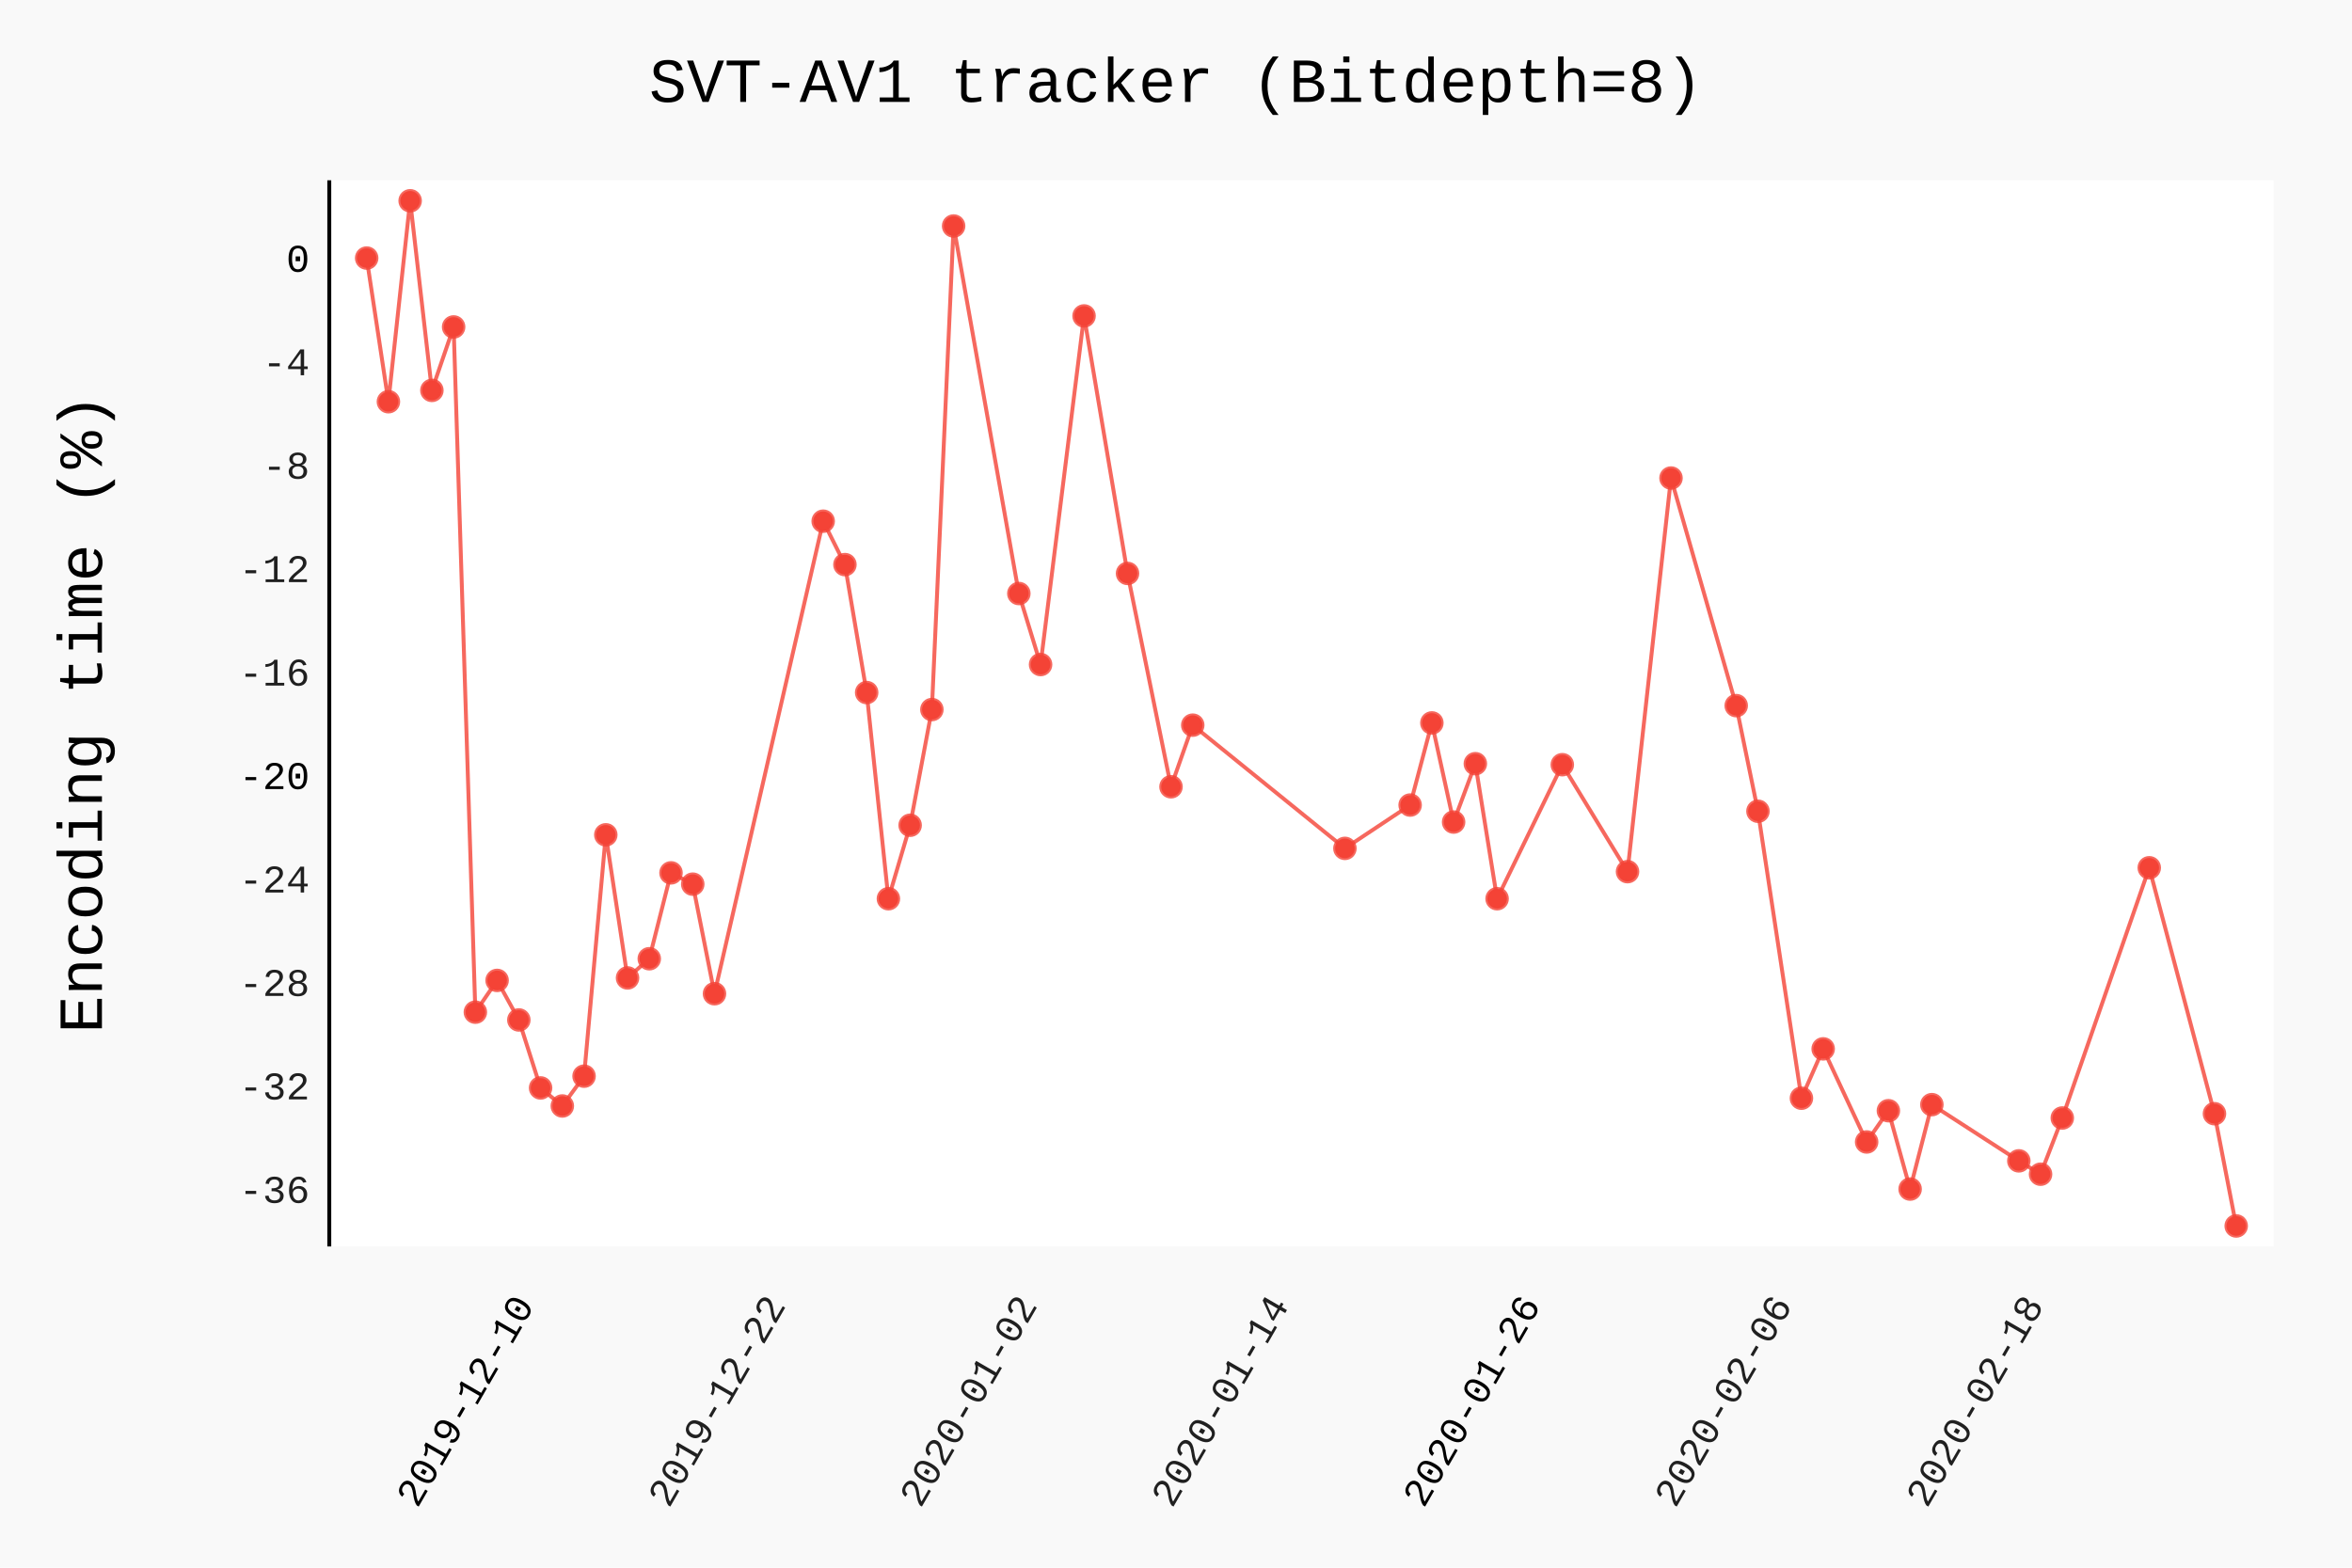
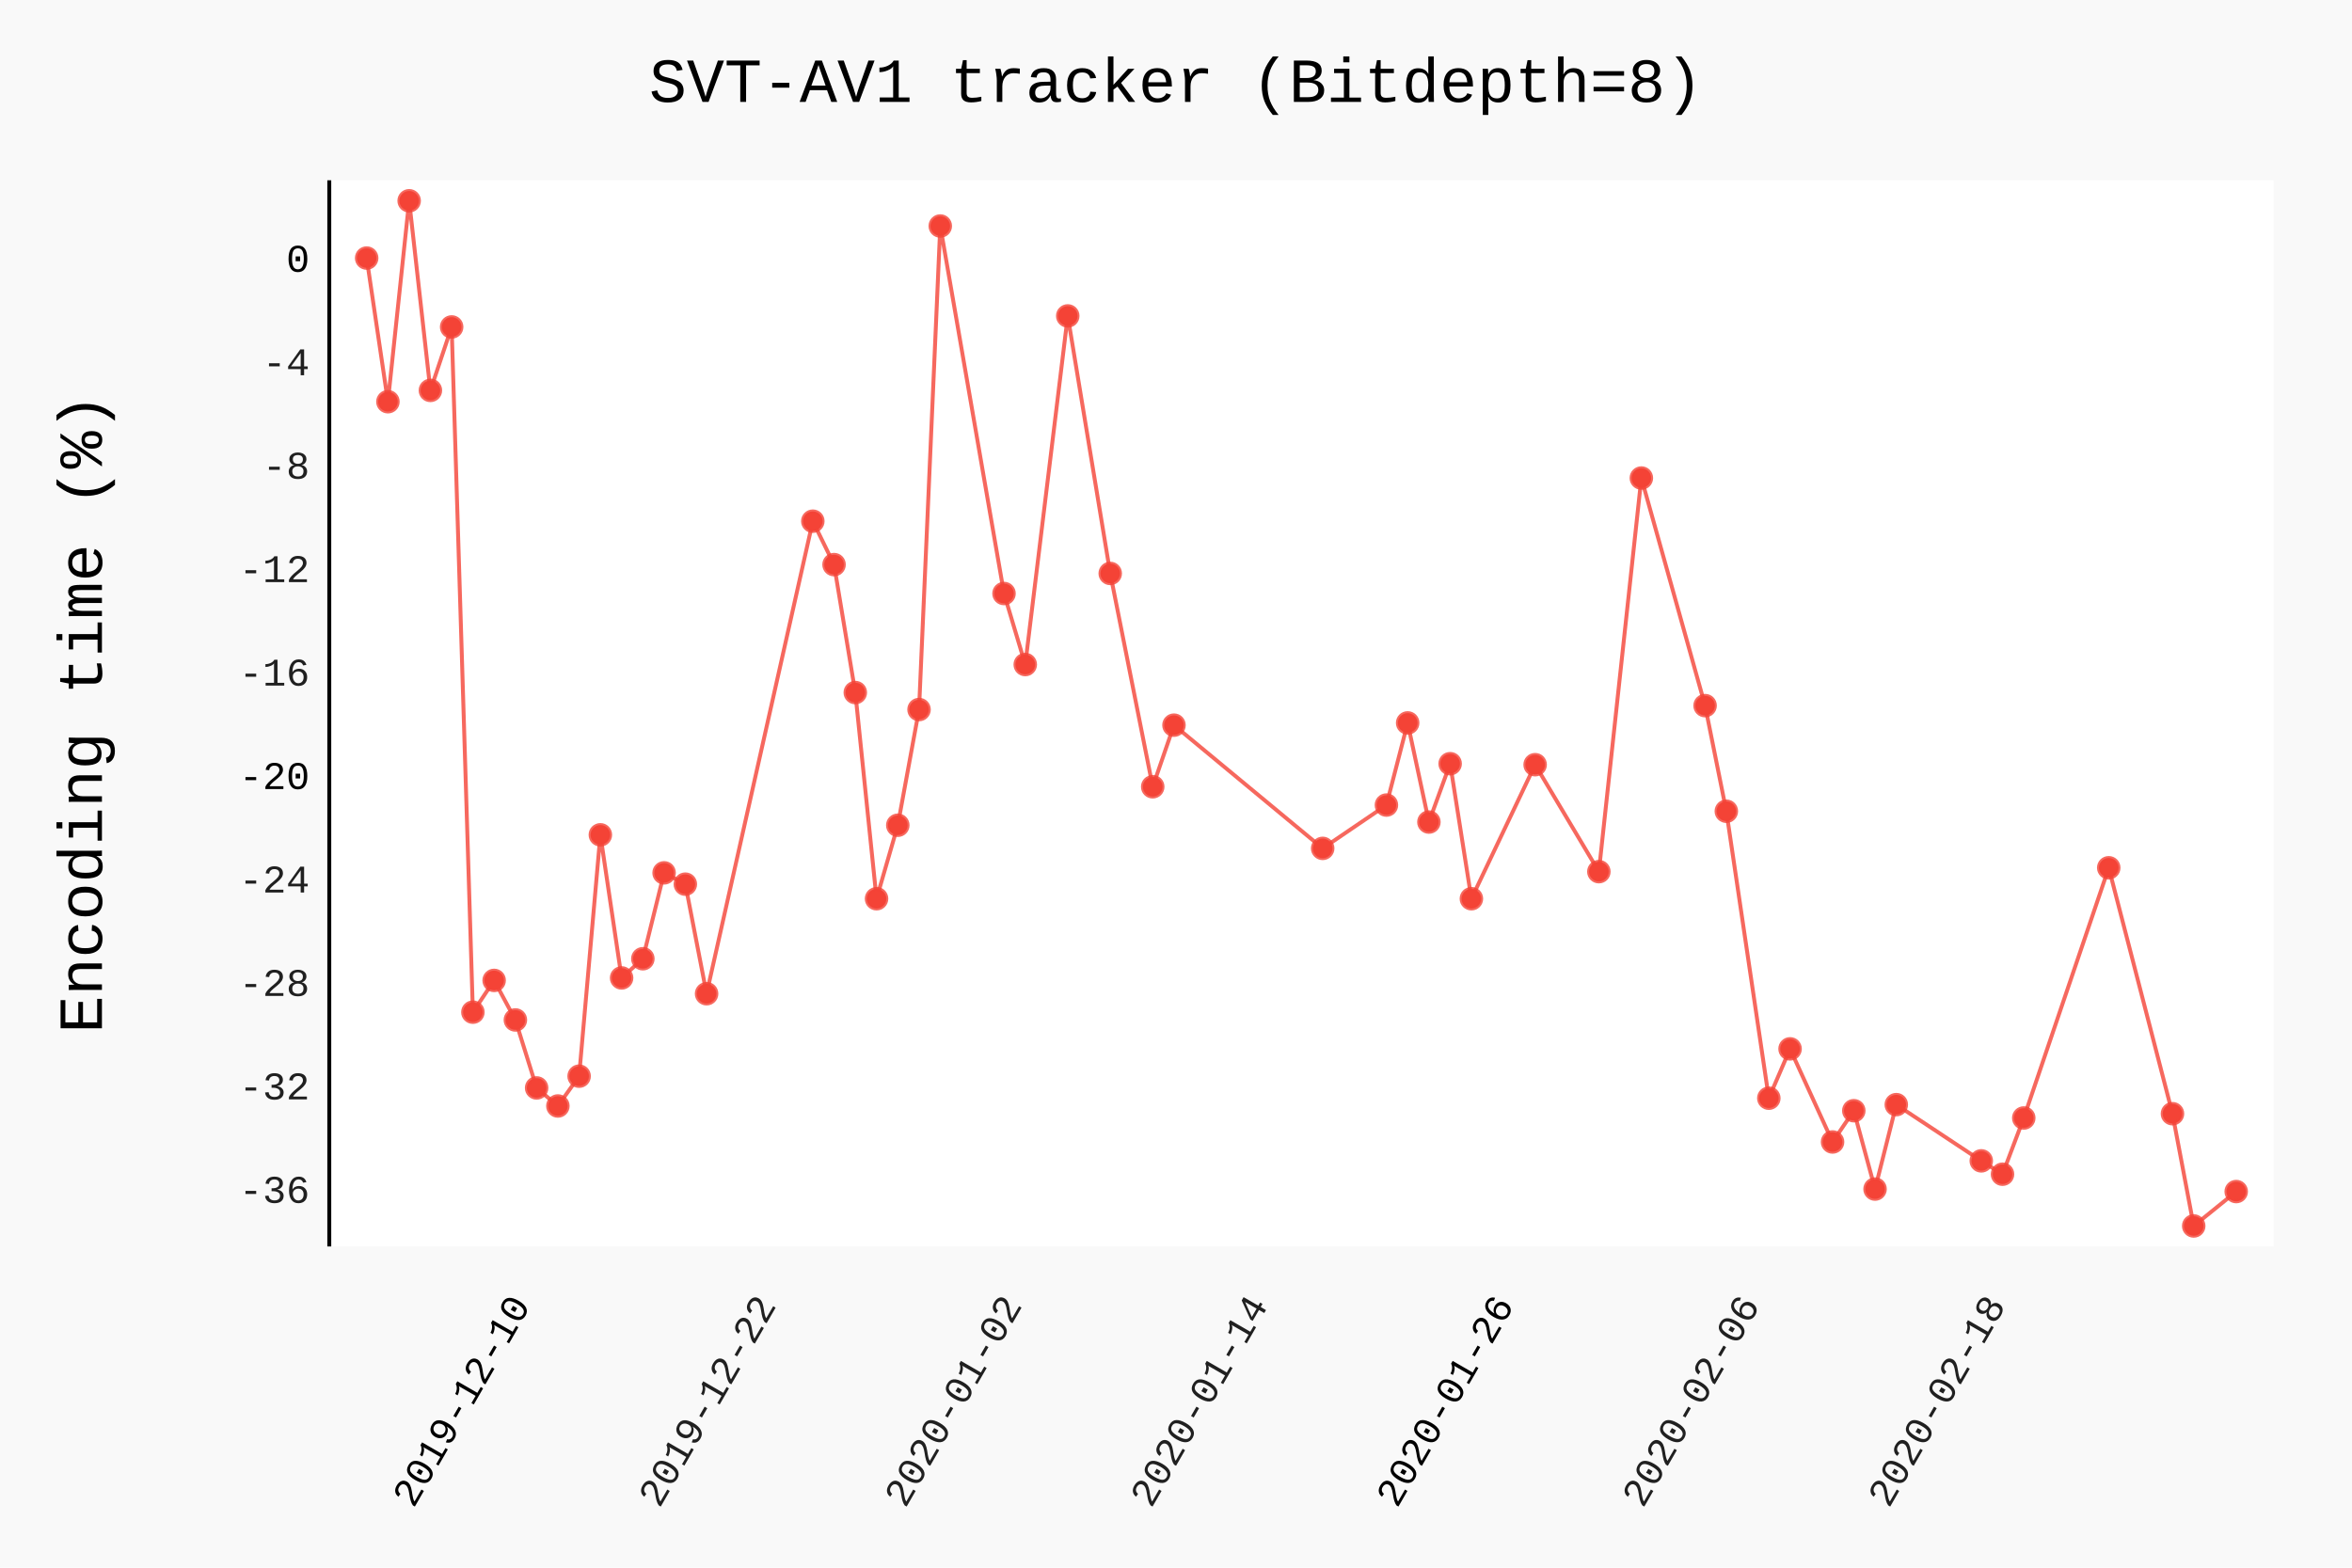
- <svg xmlns="http://www.w3.org/2000/svg" class="pygal-chart" id="chart-bf2e795f-4a76-4e23-bb07-90e1b0ba1ef4" viewBox="0 0 600 400">
+ <svg xmlns="http://www.w3.org/2000/svg" class="pygal-chart" id="chart-86c09c99-f49c-42ea-ad93-0ed024896f22" viewBox="0 0 600 400">
  <defs>
-     <style type="text/css">#chart-bf2e795f-4a76-4e23-bb07-90e1b0ba1ef4{-webkit-user-select:none;-webkit-font-smoothing:antialiased;font-family:Consolas,"Liberation Mono",Menlo,Courier,monospace}#chart-bf2e795f-4a76-4e23-bb07-90e1b0ba1ef4 .title{font-family:Consolas,"Liberation Mono",Menlo,Courier,monospace;font-size:16px}#chart-bf2e795f-4a76-4e23-bb07-90e1b0ba1ef4 .legends .legend text{font-family:Consolas,"Liberation Mono",Menlo,Courier,monospace;font-size:14px}#chart-bf2e795f-4a76-4e23-bb07-90e1b0ba1ef4 .axis text{font-family:Consolas,"Liberation Mono",Menlo,Courier,monospace;font-size:10px}#chart-bf2e795f-4a76-4e23-bb07-90e1b0ba1ef4 .axis text.major{font-family:Consolas,"Liberation Mono",Menlo,Courier,monospace;font-size:10px}#chart-bf2e795f-4a76-4e23-bb07-90e1b0ba1ef4 .text-overlay text.value{font-family:Consolas,"Liberation Mono",Menlo,Courier,monospace;font-size:16px}#chart-bf2e795f-4a76-4e23-bb07-90e1b0ba1ef4 .text-overlay text.label{font-family:Consolas,"Liberation Mono",Menlo,Courier,monospace;font-size:10px}#chart-bf2e795f-4a76-4e23-bb07-90e1b0ba1ef4 .tooltip{font-family:Consolas,"Liberation Mono",Menlo,Courier,monospace;font-size:14px}#chart-bf2e795f-4a76-4e23-bb07-90e1b0ba1ef4 text.no_data{font-family:Consolas,"Liberation Mono",Menlo,Courier,monospace;font-size:64px}
- #chart-bf2e795f-4a76-4e23-bb07-90e1b0ba1ef4{background-color:rgba(249,249,249,1)}#chart-bf2e795f-4a76-4e23-bb07-90e1b0ba1ef4 path,#chart-bf2e795f-4a76-4e23-bb07-90e1b0ba1ef4 line,#chart-bf2e795f-4a76-4e23-bb07-90e1b0ba1ef4 rect,#chart-bf2e795f-4a76-4e23-bb07-90e1b0ba1ef4 circle{-webkit-transition:150ms;-moz-transition:150ms;transition:150ms}#chart-bf2e795f-4a76-4e23-bb07-90e1b0ba1ef4 .graph &gt; .background{fill:rgba(249,249,249,1)}#chart-bf2e795f-4a76-4e23-bb07-90e1b0ba1ef4 .plot &gt; .background{fill:rgba(255,255,255,1)}#chart-bf2e795f-4a76-4e23-bb07-90e1b0ba1ef4 .graph{fill:rgba(0,0,0,.87)}#chart-bf2e795f-4a76-4e23-bb07-90e1b0ba1ef4 text.no_data{fill:rgba(0,0,0,1)}#chart-bf2e795f-4a76-4e23-bb07-90e1b0ba1ef4 .title{fill:rgba(0,0,0,1)}#chart-bf2e795f-4a76-4e23-bb07-90e1b0ba1ef4 .legends .legend text{fill:rgba(0,0,0,.87)}#chart-bf2e795f-4a76-4e23-bb07-90e1b0ba1ef4 .legends .legend:hover text{fill:rgba(0,0,0,1)}#chart-bf2e795f-4a76-4e23-bb07-90e1b0ba1ef4 .axis .line{stroke:rgba(0,0,0,1)}#chart-bf2e795f-4a76-4e23-bb07-90e1b0ba1ef4 .axis .guide.line{stroke:rgba(0,0,0,.54)}#chart-bf2e795f-4a76-4e23-bb07-90e1b0ba1ef4 .axis .major.line{stroke:rgba(0,0,0,.87)}#chart-bf2e795f-4a76-4e23-bb07-90e1b0ba1ef4 .axis text.major{fill:rgba(0,0,0,1)}#chart-bf2e795f-4a76-4e23-bb07-90e1b0ba1ef4 .axis.y .guides:hover .guide.line,#chart-bf2e795f-4a76-4e23-bb07-90e1b0ba1ef4 .line-graph .axis.x .guides:hover .guide.line,#chart-bf2e795f-4a76-4e23-bb07-90e1b0ba1ef4 .stackedline-graph .axis.x .guides:hover .guide.line,#chart-bf2e795f-4a76-4e23-bb07-90e1b0ba1ef4 .xy-graph .axis.x .guides:hover .guide.line{stroke:rgba(0,0,0,1)}#chart-bf2e795f-4a76-4e23-bb07-90e1b0ba1ef4 .axis .guides:hover text{fill:rgba(0,0,0,1)}#chart-bf2e795f-4a76-4e23-bb07-90e1b0ba1ef4 .reactive{fill-opacity:.7;stroke-opacity:.8}#chart-bf2e795f-4a76-4e23-bb07-90e1b0ba1ef4 .ci{stroke:rgba(0,0,0,.87)}#chart-bf2e795f-4a76-4e23-bb07-90e1b0ba1ef4 .reactive.active,#chart-bf2e795f-4a76-4e23-bb07-90e1b0ba1ef4 .active .reactive{fill-opacity:.8;stroke-opacity:.9;stroke-width:4}#chart-bf2e795f-4a76-4e23-bb07-90e1b0ba1ef4 .ci .reactive.active{stroke-width:1.5}#chart-bf2e795f-4a76-4e23-bb07-90e1b0ba1ef4 .series text{fill:rgba(0,0,0,1)}#chart-bf2e795f-4a76-4e23-bb07-90e1b0ba1ef4 .tooltip rect{fill:rgba(255,255,255,1);stroke:rgba(0,0,0,1);-webkit-transition:opacity 150ms;-moz-transition:opacity 150ms;transition:opacity 150ms}#chart-bf2e795f-4a76-4e23-bb07-90e1b0ba1ef4 .tooltip .label{fill:rgba(0,0,0,.87)}#chart-bf2e795f-4a76-4e23-bb07-90e1b0ba1ef4 .tooltip .label{fill:rgba(0,0,0,.87)}#chart-bf2e795f-4a76-4e23-bb07-90e1b0ba1ef4 .tooltip .legend{font-size:.8em;fill:rgba(0,0,0,.54)}#chart-bf2e795f-4a76-4e23-bb07-90e1b0ba1ef4 .tooltip .x_label{font-size:.6em;fill:rgba(0,0,0,1)}#chart-bf2e795f-4a76-4e23-bb07-90e1b0ba1ef4 .tooltip .xlink{font-size:.5em;text-decoration:underline}#chart-bf2e795f-4a76-4e23-bb07-90e1b0ba1ef4 .tooltip .value{font-size:1.5em}#chart-bf2e795f-4a76-4e23-bb07-90e1b0ba1ef4 .bound{font-size:.5em}#chart-bf2e795f-4a76-4e23-bb07-90e1b0ba1ef4 .max-value{font-size:.75em;fill:rgba(0,0,0,.54)}#chart-bf2e795f-4a76-4e23-bb07-90e1b0ba1ef4 .map-element{fill:rgba(255,255,255,1);stroke:rgba(0,0,0,.54) !important}#chart-bf2e795f-4a76-4e23-bb07-90e1b0ba1ef4 .map-element .reactive{fill-opacity:inherit;stroke-opacity:inherit}#chart-bf2e795f-4a76-4e23-bb07-90e1b0ba1ef4 .color-0,#chart-bf2e795f-4a76-4e23-bb07-90e1b0ba1ef4 .color-0 a:visited{stroke:#F44336;fill:#F44336}#chart-bf2e795f-4a76-4e23-bb07-90e1b0ba1ef4 .text-overlay .color-0 text{fill:black}
- #chart-bf2e795f-4a76-4e23-bb07-90e1b0ba1ef4 text.no_data{text-anchor:middle}#chart-bf2e795f-4a76-4e23-bb07-90e1b0ba1ef4 .guide.line{fill:none}#chart-bf2e795f-4a76-4e23-bb07-90e1b0ba1ef4 .centered{text-anchor:middle}#chart-bf2e795f-4a76-4e23-bb07-90e1b0ba1ef4 .title{text-anchor:middle}#chart-bf2e795f-4a76-4e23-bb07-90e1b0ba1ef4 .legends .legend text{fill-opacity:1}#chart-bf2e795f-4a76-4e23-bb07-90e1b0ba1ef4 .axis.x text{text-anchor:middle}#chart-bf2e795f-4a76-4e23-bb07-90e1b0ba1ef4 .axis.x:not(.web) text[transform]{text-anchor:start}#chart-bf2e795f-4a76-4e23-bb07-90e1b0ba1ef4 .axis.x:not(.web) text[transform].backwards{text-anchor:end}#chart-bf2e795f-4a76-4e23-bb07-90e1b0ba1ef4 .axis.y text{text-anchor:end}#chart-bf2e795f-4a76-4e23-bb07-90e1b0ba1ef4 .axis.y text[transform].backwards{text-anchor:start}#chart-bf2e795f-4a76-4e23-bb07-90e1b0ba1ef4 .axis.y2 text{text-anchor:start}#chart-bf2e795f-4a76-4e23-bb07-90e1b0ba1ef4 .axis.y2 text[transform].backwards{text-anchor:end}#chart-bf2e795f-4a76-4e23-bb07-90e1b0ba1ef4 .axis .guide.line{stroke-dasharray:4,4}#chart-bf2e795f-4a76-4e23-bb07-90e1b0ba1ef4 .axis .major.guide.line{stroke-dasharray:6,6}#chart-bf2e795f-4a76-4e23-bb07-90e1b0ba1ef4 .horizontal .axis.y .guide.line,#chart-bf2e795f-4a76-4e23-bb07-90e1b0ba1ef4 .horizontal .axis.y2 .guide.line,#chart-bf2e795f-4a76-4e23-bb07-90e1b0ba1ef4 .vertical .axis.x .guide.line{opacity:0}#chart-bf2e795f-4a76-4e23-bb07-90e1b0ba1ef4 .horizontal .axis.always_show .guide.line,#chart-bf2e795f-4a76-4e23-bb07-90e1b0ba1ef4 .vertical .axis.always_show .guide.line{opacity:1 !important}#chart-bf2e795f-4a76-4e23-bb07-90e1b0ba1ef4 .axis.y .guides:hover .guide.line,#chart-bf2e795f-4a76-4e23-bb07-90e1b0ba1ef4 .axis.y2 .guides:hover .guide.line,#chart-bf2e795f-4a76-4e23-bb07-90e1b0ba1ef4 .axis.x .guides:hover .guide.line{opacity:1}#chart-bf2e795f-4a76-4e23-bb07-90e1b0ba1ef4 .axis .guides:hover text{opacity:1}#chart-bf2e795f-4a76-4e23-bb07-90e1b0ba1ef4 .nofill{fill:none}#chart-bf2e795f-4a76-4e23-bb07-90e1b0ba1ef4 .subtle-fill{fill-opacity:.2}#chart-bf2e795f-4a76-4e23-bb07-90e1b0ba1ef4 .dot{stroke-width:1px;fill-opacity:1}#chart-bf2e795f-4a76-4e23-bb07-90e1b0ba1ef4 .dot.active{stroke-width:5px}#chart-bf2e795f-4a76-4e23-bb07-90e1b0ba1ef4 .dot.negative{fill:transparent}#chart-bf2e795f-4a76-4e23-bb07-90e1b0ba1ef4 text,#chart-bf2e795f-4a76-4e23-bb07-90e1b0ba1ef4 tspan{stroke:none !important}#chart-bf2e795f-4a76-4e23-bb07-90e1b0ba1ef4 .series text.active{opacity:1}#chart-bf2e795f-4a76-4e23-bb07-90e1b0ba1ef4 .tooltip rect{fill-opacity:.95;stroke-width:.5}#chart-bf2e795f-4a76-4e23-bb07-90e1b0ba1ef4 .tooltip text{fill-opacity:1}#chart-bf2e795f-4a76-4e23-bb07-90e1b0ba1ef4 .showable{visibility:hidden}#chart-bf2e795f-4a76-4e23-bb07-90e1b0ba1ef4 .showable.shown{visibility:visible}#chart-bf2e795f-4a76-4e23-bb07-90e1b0ba1ef4 .gauge-background{fill:rgba(229,229,229,1);stroke:none}#chart-bf2e795f-4a76-4e23-bb07-90e1b0ba1ef4 .bg-lines{stroke:rgba(249,249,249,1);stroke-width:2px}</style>
+     <style type="text/css">#chart-86c09c99-f49c-42ea-ad93-0ed024896f22{-webkit-user-select:none;-webkit-font-smoothing:antialiased;font-family:Consolas,"Liberation Mono",Menlo,Courier,monospace}#chart-86c09c99-f49c-42ea-ad93-0ed024896f22 .title{font-family:Consolas,"Liberation Mono",Menlo,Courier,monospace;font-size:16px}#chart-86c09c99-f49c-42ea-ad93-0ed024896f22 .legends .legend text{font-family:Consolas,"Liberation Mono",Menlo,Courier,monospace;font-size:14px}#chart-86c09c99-f49c-42ea-ad93-0ed024896f22 .axis text{font-family:Consolas,"Liberation Mono",Menlo,Courier,monospace;font-size:10px}#chart-86c09c99-f49c-42ea-ad93-0ed024896f22 .axis text.major{font-family:Consolas,"Liberation Mono",Menlo,Courier,monospace;font-size:10px}#chart-86c09c99-f49c-42ea-ad93-0ed024896f22 .text-overlay text.value{font-family:Consolas,"Liberation Mono",Menlo,Courier,monospace;font-size:16px}#chart-86c09c99-f49c-42ea-ad93-0ed024896f22 .text-overlay text.label{font-family:Consolas,"Liberation Mono",Menlo,Courier,monospace;font-size:10px}#chart-86c09c99-f49c-42ea-ad93-0ed024896f22 .tooltip{font-family:Consolas,"Liberation Mono",Menlo,Courier,monospace;font-size:14px}#chart-86c09c99-f49c-42ea-ad93-0ed024896f22 text.no_data{font-family:Consolas,"Liberation Mono",Menlo,Courier,monospace;font-size:64px}
+ #chart-86c09c99-f49c-42ea-ad93-0ed024896f22{background-color:rgba(249,249,249,1)}#chart-86c09c99-f49c-42ea-ad93-0ed024896f22 path,#chart-86c09c99-f49c-42ea-ad93-0ed024896f22 line,#chart-86c09c99-f49c-42ea-ad93-0ed024896f22 rect,#chart-86c09c99-f49c-42ea-ad93-0ed024896f22 circle{-webkit-transition:150ms;-moz-transition:150ms;transition:150ms}#chart-86c09c99-f49c-42ea-ad93-0ed024896f22 .graph &gt; .background{fill:rgba(249,249,249,1)}#chart-86c09c99-f49c-42ea-ad93-0ed024896f22 .plot &gt; .background{fill:rgba(255,255,255,1)}#chart-86c09c99-f49c-42ea-ad93-0ed024896f22 .graph{fill:rgba(0,0,0,.87)}#chart-86c09c99-f49c-42ea-ad93-0ed024896f22 text.no_data{fill:rgba(0,0,0,1)}#chart-86c09c99-f49c-42ea-ad93-0ed024896f22 .title{fill:rgba(0,0,0,1)}#chart-86c09c99-f49c-42ea-ad93-0ed024896f22 .legends .legend text{fill:rgba(0,0,0,.87)}#chart-86c09c99-f49c-42ea-ad93-0ed024896f22 .legends .legend:hover text{fill:rgba(0,0,0,1)}#chart-86c09c99-f49c-42ea-ad93-0ed024896f22 .axis .line{stroke:rgba(0,0,0,1)}#chart-86c09c99-f49c-42ea-ad93-0ed024896f22 .axis .guide.line{stroke:rgba(0,0,0,.54)}#chart-86c09c99-f49c-42ea-ad93-0ed024896f22 .axis .major.line{stroke:rgba(0,0,0,.87)}#chart-86c09c99-f49c-42ea-ad93-0ed024896f22 .axis text.major{fill:rgba(0,0,0,1)}#chart-86c09c99-f49c-42ea-ad93-0ed024896f22 .axis.y .guides:hover .guide.line,#chart-86c09c99-f49c-42ea-ad93-0ed024896f22 .line-graph .axis.x .guides:hover .guide.line,#chart-86c09c99-f49c-42ea-ad93-0ed024896f22 .stackedline-graph .axis.x .guides:hover .guide.line,#chart-86c09c99-f49c-42ea-ad93-0ed024896f22 .xy-graph .axis.x .guides:hover .guide.line{stroke:rgba(0,0,0,1)}#chart-86c09c99-f49c-42ea-ad93-0ed024896f22 .axis .guides:hover text{fill:rgba(0,0,0,1)}#chart-86c09c99-f49c-42ea-ad93-0ed024896f22 .reactive{fill-opacity:.7;stroke-opacity:.8}#chart-86c09c99-f49c-42ea-ad93-0ed024896f22 .ci{stroke:rgba(0,0,0,.87)}#chart-86c09c99-f49c-42ea-ad93-0ed024896f22 .reactive.active,#chart-86c09c99-f49c-42ea-ad93-0ed024896f22 .active .reactive{fill-opacity:.8;stroke-opacity:.9;stroke-width:4}#chart-86c09c99-f49c-42ea-ad93-0ed024896f22 .ci .reactive.active{stroke-width:1.5}#chart-86c09c99-f49c-42ea-ad93-0ed024896f22 .series text{fill:rgba(0,0,0,1)}#chart-86c09c99-f49c-42ea-ad93-0ed024896f22 .tooltip rect{fill:rgba(255,255,255,1);stroke:rgba(0,0,0,1);-webkit-transition:opacity 150ms;-moz-transition:opacity 150ms;transition:opacity 150ms}#chart-86c09c99-f49c-42ea-ad93-0ed024896f22 .tooltip .label{fill:rgba(0,0,0,.87)}#chart-86c09c99-f49c-42ea-ad93-0ed024896f22 .tooltip .label{fill:rgba(0,0,0,.87)}#chart-86c09c99-f49c-42ea-ad93-0ed024896f22 .tooltip .legend{font-size:.8em;fill:rgba(0,0,0,.54)}#chart-86c09c99-f49c-42ea-ad93-0ed024896f22 .tooltip .x_label{font-size:.6em;fill:rgba(0,0,0,1)}#chart-86c09c99-f49c-42ea-ad93-0ed024896f22 .tooltip .xlink{font-size:.5em;text-decoration:underline}#chart-86c09c99-f49c-42ea-ad93-0ed024896f22 .tooltip .value{font-size:1.5em}#chart-86c09c99-f49c-42ea-ad93-0ed024896f22 .bound{font-size:.5em}#chart-86c09c99-f49c-42ea-ad93-0ed024896f22 .max-value{font-size:.75em;fill:rgba(0,0,0,.54)}#chart-86c09c99-f49c-42ea-ad93-0ed024896f22 .map-element{fill:rgba(255,255,255,1);stroke:rgba(0,0,0,.54) !important}#chart-86c09c99-f49c-42ea-ad93-0ed024896f22 .map-element .reactive{fill-opacity:inherit;stroke-opacity:inherit}#chart-86c09c99-f49c-42ea-ad93-0ed024896f22 .color-0,#chart-86c09c99-f49c-42ea-ad93-0ed024896f22 .color-0 a:visited{stroke:#F44336;fill:#F44336}#chart-86c09c99-f49c-42ea-ad93-0ed024896f22 .text-overlay .color-0 text{fill:black}
+ #chart-86c09c99-f49c-42ea-ad93-0ed024896f22 text.no_data{text-anchor:middle}#chart-86c09c99-f49c-42ea-ad93-0ed024896f22 .guide.line{fill:none}#chart-86c09c99-f49c-42ea-ad93-0ed024896f22 .centered{text-anchor:middle}#chart-86c09c99-f49c-42ea-ad93-0ed024896f22 .title{text-anchor:middle}#chart-86c09c99-f49c-42ea-ad93-0ed024896f22 .legends .legend text{fill-opacity:1}#chart-86c09c99-f49c-42ea-ad93-0ed024896f22 .axis.x text{text-anchor:middle}#chart-86c09c99-f49c-42ea-ad93-0ed024896f22 .axis.x:not(.web) text[transform]{text-anchor:start}#chart-86c09c99-f49c-42ea-ad93-0ed024896f22 .axis.x:not(.web) text[transform].backwards{text-anchor:end}#chart-86c09c99-f49c-42ea-ad93-0ed024896f22 .axis.y text{text-anchor:end}#chart-86c09c99-f49c-42ea-ad93-0ed024896f22 .axis.y text[transform].backwards{text-anchor:start}#chart-86c09c99-f49c-42ea-ad93-0ed024896f22 .axis.y2 text{text-anchor:start}#chart-86c09c99-f49c-42ea-ad93-0ed024896f22 .axis.y2 text[transform].backwards{text-anchor:end}#chart-86c09c99-f49c-42ea-ad93-0ed024896f22 .axis .guide.line{stroke-dasharray:4,4}#chart-86c09c99-f49c-42ea-ad93-0ed024896f22 .axis .major.guide.line{stroke-dasharray:6,6}#chart-86c09c99-f49c-42ea-ad93-0ed024896f22 .horizontal .axis.y .guide.line,#chart-86c09c99-f49c-42ea-ad93-0ed024896f22 .horizontal .axis.y2 .guide.line,#chart-86c09c99-f49c-42ea-ad93-0ed024896f22 .vertical .axis.x .guide.line{opacity:0}#chart-86c09c99-f49c-42ea-ad93-0ed024896f22 .horizontal .axis.always_show .guide.line,#chart-86c09c99-f49c-42ea-ad93-0ed024896f22 .vertical .axis.always_show .guide.line{opacity:1 !important}#chart-86c09c99-f49c-42ea-ad93-0ed024896f22 .axis.y .guides:hover .guide.line,#chart-86c09c99-f49c-42ea-ad93-0ed024896f22 .axis.y2 .guides:hover .guide.line,#chart-86c09c99-f49c-42ea-ad93-0ed024896f22 .axis.x .guides:hover .guide.line{opacity:1}#chart-86c09c99-f49c-42ea-ad93-0ed024896f22 .axis .guides:hover text{opacity:1}#chart-86c09c99-f49c-42ea-ad93-0ed024896f22 .nofill{fill:none}#chart-86c09c99-f49c-42ea-ad93-0ed024896f22 .subtle-fill{fill-opacity:.2}#chart-86c09c99-f49c-42ea-ad93-0ed024896f22 .dot{stroke-width:1px;fill-opacity:1}#chart-86c09c99-f49c-42ea-ad93-0ed024896f22 .dot.active{stroke-width:5px}#chart-86c09c99-f49c-42ea-ad93-0ed024896f22 .dot.negative{fill:transparent}#chart-86c09c99-f49c-42ea-ad93-0ed024896f22 text,#chart-86c09c99-f49c-42ea-ad93-0ed024896f22 tspan{stroke:none !important}#chart-86c09c99-f49c-42ea-ad93-0ed024896f22 .series text.active{opacity:1}#chart-86c09c99-f49c-42ea-ad93-0ed024896f22 .tooltip rect{fill-opacity:.95;stroke-width:.5}#chart-86c09c99-f49c-42ea-ad93-0ed024896f22 .tooltip text{fill-opacity:1}#chart-86c09c99-f49c-42ea-ad93-0ed024896f22 .showable{visibility:hidden}#chart-86c09c99-f49c-42ea-ad93-0ed024896f22 .showable.shown{visibility:visible}#chart-86c09c99-f49c-42ea-ad93-0ed024896f22 .gauge-background{fill:rgba(229,229,229,1);stroke:none}#chart-86c09c99-f49c-42ea-ad93-0ed024896f22 .bg-lines{stroke:rgba(249,249,249,1);stroke-width:2px}</style>
  </defs>
  <g class="graph datetimeline-graph vertical">
    <rect class="background" height="400" width="600" x="0" y="0" />
    <g class="plot" transform="translate(84, 46)">
      <rect class="background" height="272.038" width="496.0" x="0" y="0" />
      <g class="axis y">
        <g class="guides">
          <text class="" x="-5" y="260.912">-36</text>
        </g>
        <g class="guides">
          <text class="" x="-5" y="234.516">-32</text>
        </g>
        <g class="guides">
          <text class="" x="-5" y="208.119">-28</text>
        </g>
        <g class="guides">
          <text class="" x="-5" y="181.723">-24</text>
        </g>
        <g class="guides">
          <text class="major" x="-5" y="155.327">-20</text>
        </g>
        <g class="guides">
          <text class="" x="-5" y="128.93">-16</text>
        </g>
        <g class="guides">
          <text class="" x="-5" y="102.534">-12</text>
        </g>
        <g class="guides">
          <text class="" x="-5" y="76.138">-8</text>
        </g>
        <g class="guides">
          <text class="" x="-5" y="49.741">-4</text>
        </g>
        <g class="guides">
          <text class="major" x="-5" y="23.345">0</text>
        </g>
      </g>
      <g class="axis x">
        <path class="line" d="M0 0 v272.038" />
        <g class="guides">
-           <path class="major guide line" d="M52.466 0 v272.038" />
-           <text class="major backwards" transform="rotate(300 52.46565 287.0385)" x="52.466" y="287.038">2019-12-10</text>
-         </g>
-         <g class="guides">
-           <path class="guide line" d="M116.651 0 v272.038" />
-           <text class="backwards" transform="rotate(300 116.651 287.0385)" x="116.651" y="287.038">2019-12-22</text>
-         </g>
-         <g class="guides">
-           <path class="guide line" d="M180.836 0 v272.038" />
-           <text class="backwards" transform="rotate(300 180.8364 287.0385)" x="180.836" y="287.038">2020-01-02</text>
-         </g>
-         <g class="guides">
-           <path class="guide line" d="M245.022 0 v272.038" />
-           <text class="backwards" transform="rotate(300 245.0218 287.0385)" x="245.022" y="287.038">2020-01-14</text>
-         </g>
-         <g class="guides">
-           <path class="major guide line" d="M309.207 0 v272.038" />
-           <text class="major backwards" transform="rotate(300 309.2072 287.0385)" x="309.207" y="287.038">2020-01-26</text>
-         </g>
-         <g class="guides">
-           <path class="guide line" d="M373.393 0 v272.038" />
-           <text class="backwards" transform="rotate(300 373.3926 287.0385)" x="373.393" y="287.038">2020-02-06</text>
-         </g>
-         <g class="guides">
-           <path class="guide line" d="M437.578 0 v272.038" />
-           <text class="backwards" transform="rotate(300 437.5779 287.0385)" x="437.578" y="287.038">2020-02-18</text>
+           <path class="major guide line" d="M51.49 0 v272.038" />
+           <text class="major backwards" transform="rotate(300 51.49003 287.0385)" x="51.49" y="287.038">2019-12-10</text>
+         </g>
+         <g class="guides">
+           <path class="guide line" d="M114.217 0 v272.038" />
+           <text class="backwards" transform="rotate(300 114.2167 287.0385)" x="114.217" y="287.038">2019-12-22</text>
+         </g>
+         <g class="guides">
+           <path class="guide line" d="M176.943 0 v272.038" />
+           <text class="backwards" transform="rotate(300 176.9433 287.0385)" x="176.943" y="287.038">2020-01-02</text>
+         </g>
+         <g class="guides">
+           <path class="guide line" d="M239.67 0 v272.038" />
+           <text class="backwards" transform="rotate(300 239.6699 287.0385)" x="239.67" y="287.038">2020-01-14</text>
+         </g>
+         <g class="guides">
+           <path class="major guide line" d="M302.397 0 v272.038" />
+           <text class="major backwards" transform="rotate(300 302.3965 287.0385)" x="302.397" y="287.038">2020-01-26</text>
+         </g>
+         <g class="guides">
+           <path class="guide line" d="M365.123 0 v272.038" />
+           <text class="backwards" transform="rotate(300 365.1232 287.0385)" x="365.123" y="287.038">2020-02-06</text>
+         </g>
+         <g class="guides">
+           <path class="guide line" d="M427.85 0 v272.038" />
+           <text class="backwards" transform="rotate(300 427.8498 287.0385)" x="427.85" y="287.038">2020-02-18</text>
        </g>
      </g>
      <g class="series serie-0 color-0">
-         <path class="line reactive nofill" d="M9.538 19.845 L15.084 56.499 20.63 5.232 26.175 53.612 31.721 37.421 37.267 212.259 42.812 204.157 48.358 214.243 53.903 231.59 59.449 236.194 64.995 228.589 70.54 167.007 76.086 203.521 81.631 198.625 87.177 176.711 92.723 179.598 98.268 207.553 125.996 86.984 131.542 98.062 137.088 130.709 142.633 183.312 148.179 164.565 153.725 135.046 159.27 11.667 175.907 105.438 181.453 123.562 192.544 34.611 203.635 100.313 214.726 154.747 220.272 139.027 259.091 170.467 275.728 159.414 281.274 138.455 286.819 163.751 292.365 148.858 297.911 183.312 314.547 149.113 331.184 176.406 342.275 75.97 358.912 134.042 364.458 160.991 375.549 234.21 381.095 221.619 392.186 245.377 397.732 237.402 403.277 257.395 408.823 235.851 431.005 250.197 436.551 253.605 442.097 239.259 464.279 175.414 480.916 238.166 486.462 266.807" />
+         <path class="line reactive nofill" d="M9.538 19.845 L14.958 56.499 20.378 5.232 25.797 53.612 31.217 37.421 36.636 212.259 42.056 204.157 47.476 214.243 52.895 231.59 58.315 236.194 63.734 228.589 69.154 167.007 74.573 203.521 79.993 198.625 85.413 176.711 90.832 179.598 96.252 207.553 123.35 86.984 128.769 98.062 134.189 130.709 139.608 183.312 145.028 164.565 150.448 135.046 155.867 11.667 172.126 105.438 177.545 123.562 188.385 34.611 199.224 100.313 210.063 154.747 215.483 139.027 253.42 170.467 269.678 159.414 275.098 138.455 280.517 163.751 285.937 148.858 291.357 183.312 307.615 149.113 323.874 176.406 334.713 75.97 350.972 134.042 356.392 160.991 367.231 234.21 372.65 221.619 383.49 245.377 388.909 237.402 394.329 257.395 399.748 235.851 421.427 250.197 426.846 253.605 432.266 239.259 453.944 175.414 470.203 238.166 475.622 266.807 486.462 258.031" />
      </g>
    </g>
    <g class="titles">
      <text class="title plot_title" x="300.0" y="26">SVT-AV1 tracker (Bitdepth=8)</text>
      <text class="title" transform="rotate(-90 0 182.0192)" x="0" y="208.019">Encoding time (%)</text>
    </g>
    <g class="plot overlay" transform="translate(84, 46)">
      <g class="series serie-0 color-0">
        <g class="dots">
          <circle class="dot reactive tooltip-trigger" cx="9.538" cy="19.845" r="2.5" />
        </g>
        <g class="dots">
-           <circle class="dot reactive tooltip-trigger" cx="15.084" cy="56.499" r="2.5" />
-         </g>
-         <g class="dots">
-           <circle class="dot reactive tooltip-trigger" cx="20.63" cy="5.232" r="2.5" />
-         </g>
-         <g class="dots">
-           <circle class="dot reactive tooltip-trigger" cx="26.175" cy="53.612" r="2.5" />
-         </g>
-         <g class="dots">
-           <circle class="dot reactive tooltip-trigger" cx="31.721" cy="37.421" r="2.5" />
-         </g>
-         <g class="dots">
-           <circle class="dot reactive tooltip-trigger" cx="37.267" cy="212.259" r="2.5" />
-         </g>
-         <g class="dots">
-           <circle class="dot reactive tooltip-trigger" cx="42.812" cy="204.157" r="2.5" />
-         </g>
-         <g class="dots">
-           <circle class="dot reactive tooltip-trigger" cx="48.358" cy="214.243" r="2.5" />
-         </g>
-         <g class="dots">
-           <circle class="dot reactive tooltip-trigger" cx="53.903" cy="231.59" r="2.5" />
-         </g>
-         <g class="dots">
-           <circle class="dot reactive tooltip-trigger" cx="59.449" cy="236.194" r="2.5" />
-         </g>
-         <g class="dots">
-           <circle class="dot reactive tooltip-trigger" cx="64.995" cy="228.589" r="2.5" />
-         </g>
-         <g class="dots">
-           <circle class="dot reactive tooltip-trigger" cx="70.54" cy="167.007" r="2.5" />
-         </g>
-         <g class="dots">
-           <circle class="dot reactive tooltip-trigger" cx="76.086" cy="203.521" r="2.5" />
-         </g>
-         <g class="dots">
-           <circle class="dot reactive tooltip-trigger" cx="81.631" cy="198.625" r="2.5" />
-         </g>
-         <g class="dots">
-           <circle class="dot reactive tooltip-trigger" cx="87.177" cy="176.711" r="2.5" />
-         </g>
-         <g class="dots">
-           <circle class="dot reactive tooltip-trigger" cx="92.723" cy="179.598" r="2.5" />
-         </g>
-         <g class="dots">
-           <circle class="dot reactive tooltip-trigger" cx="98.268" cy="207.553" r="2.5" />
-         </g>
-         <g class="dots">
-           <circle class="dot reactive tooltip-trigger" cx="125.996" cy="86.984" r="2.5" />
-         </g>
-         <g class="dots">
-           <circle class="dot reactive tooltip-trigger" cx="131.542" cy="98.062" r="2.5" />
-         </g>
-         <g class="dots">
-           <circle class="dot reactive tooltip-trigger" cx="137.088" cy="130.709" r="2.5" />
-         </g>
-         <g class="dots">
-           <circle class="dot reactive tooltip-trigger" cx="142.633" cy="183.312" r="2.5" />
-         </g>
-         <g class="dots">
-           <circle class="dot reactive tooltip-trigger" cx="148.179" cy="164.565" r="2.5" />
-         </g>
-         <g class="dots">
-           <circle class="dot reactive tooltip-trigger" cx="153.725" cy="135.046" r="2.5" />
-         </g>
-         <g class="dots">
-           <circle class="dot reactive tooltip-trigger" cx="159.27" cy="11.667" r="2.5" />
-         </g>
-         <g class="dots">
-           <circle class="dot reactive tooltip-trigger" cx="175.907" cy="105.438" r="2.5" />
-         </g>
-         <g class="dots">
-           <circle class="dot reactive tooltip-trigger" cx="181.453" cy="123.562" r="2.5" />
-         </g>
-         <g class="dots">
-           <circle class="dot reactive tooltip-trigger" cx="192.544" cy="34.611" r="2.5" />
-         </g>
-         <g class="dots">
-           <circle class="dot reactive tooltip-trigger" cx="203.635" cy="100.313" r="2.5" />
-         </g>
-         <g class="dots">
-           <circle class="dot reactive tooltip-trigger" cx="214.726" cy="154.747" r="2.5" />
-         </g>
-         <g class="dots">
-           <circle class="dot reactive tooltip-trigger" cx="220.272" cy="139.027" r="2.5" />
-         </g>
-         <g class="dots">
-           <circle class="dot reactive tooltip-trigger" cx="259.091" cy="170.467" r="2.5" />
-         </g>
-         <g class="dots">
-           <circle class="dot reactive tooltip-trigger" cx="275.728" cy="159.414" r="2.5" />
-         </g>
-         <g class="dots">
-           <circle class="dot reactive tooltip-trigger" cx="281.274" cy="138.455" r="2.5" />
-         </g>
-         <g class="dots">
-           <circle class="dot reactive tooltip-trigger" cx="286.819" cy="163.751" r="2.5" />
-         </g>
-         <g class="dots">
-           <circle class="dot reactive tooltip-trigger" cx="292.365" cy="148.858" r="2.5" />
-         </g>
-         <g class="dots">
-           <circle class="dot reactive tooltip-trigger" cx="297.911" cy="183.312" r="2.5" />
-         </g>
-         <g class="dots">
-           <circle class="dot reactive tooltip-trigger" cx="314.547" cy="149.113" r="2.5" />
-         </g>
-         <g class="dots">
-           <circle class="dot reactive tooltip-trigger" cx="331.184" cy="176.406" r="2.5" />
-         </g>
-         <g class="dots">
-           <circle class="dot reactive tooltip-trigger" cx="342.275" cy="75.97" r="2.5" />
-         </g>
-         <g class="dots">
-           <circle class="dot reactive tooltip-trigger" cx="358.912" cy="134.042" r="2.5" />
-         </g>
-         <g class="dots">
-           <circle class="dot reactive tooltip-trigger" cx="364.458" cy="160.991" r="2.5" />
-         </g>
-         <g class="dots">
-           <circle class="dot reactive tooltip-trigger" cx="375.549" cy="234.21" r="2.5" />
-         </g>
-         <g class="dots">
-           <circle class="dot reactive tooltip-trigger" cx="381.095" cy="221.619" r="2.5" />
-         </g>
-         <g class="dots">
-           <circle class="dot reactive tooltip-trigger" cx="392.186" cy="245.377" r="2.5" />
-         </g>
-         <g class="dots">
-           <circle class="dot reactive tooltip-trigger" cx="397.732" cy="237.402" r="2.5" />
-         </g>
-         <g class="dots">
-           <circle class="dot reactive tooltip-trigger" cx="403.277" cy="257.395" r="2.5" />
-         </g>
-         <g class="dots">
-           <circle class="dot reactive tooltip-trigger" cx="408.823" cy="235.851" r="2.5" />
-         </g>
-         <g class="dots">
-           <circle class="dot reactive tooltip-trigger" cx="431.005" cy="250.197" r="2.5" />
-         </g>
-         <g class="dots">
-           <circle class="dot reactive tooltip-trigger" cx="436.551" cy="253.605" r="2.5" />
-         </g>
-         <g class="dots">
-           <circle class="dot reactive tooltip-trigger" cx="442.097" cy="239.259" r="2.5" />
-         </g>
-         <g class="dots">
-           <circle class="dot reactive tooltip-trigger" cx="464.279" cy="175.414" r="2.5" />
-         </g>
-         <g class="dots">
-           <circle class="dot reactive tooltip-trigger" cx="480.916" cy="238.166" r="2.5" />
-         </g>
-         <g class="dots">
-           <circle class="dot reactive tooltip-trigger" cx="486.462" cy="266.807" r="2.5" />
+           <circle class="dot reactive tooltip-trigger" cx="14.958" cy="56.499" r="2.5" />
+         </g>
+         <g class="dots">
+           <circle class="dot reactive tooltip-trigger" cx="20.378" cy="5.232" r="2.5" />
+         </g>
+         <g class="dots">
+           <circle class="dot reactive tooltip-trigger" cx="25.797" cy="53.612" r="2.5" />
+         </g>
+         <g class="dots">
+           <circle class="dot reactive tooltip-trigger" cx="31.217" cy="37.421" r="2.5" />
+         </g>
+         <g class="dots">
+           <circle class="dot reactive tooltip-trigger" cx="36.636" cy="212.259" r="2.5" />
+         </g>
+         <g class="dots">
+           <circle class="dot reactive tooltip-trigger" cx="42.056" cy="204.157" r="2.5" />
+         </g>
+         <g class="dots">
+           <circle class="dot reactive tooltip-trigger" cx="47.476" cy="214.243" r="2.5" />
+         </g>
+         <g class="dots">
+           <circle class="dot reactive tooltip-trigger" cx="52.895" cy="231.59" r="2.5" />
+         </g>
+         <g class="dots">
+           <circle class="dot reactive tooltip-trigger" cx="58.315" cy="236.194" r="2.5" />
+         </g>
+         <g class="dots">
+           <circle class="dot reactive tooltip-trigger" cx="63.734" cy="228.589" r="2.5" />
+         </g>
+         <g class="dots">
+           <circle class="dot reactive tooltip-trigger" cx="69.154" cy="167.007" r="2.5" />
+         </g>
+         <g class="dots">
+           <circle class="dot reactive tooltip-trigger" cx="74.573" cy="203.521" r="2.5" />
+         </g>
+         <g class="dots">
+           <circle class="dot reactive tooltip-trigger" cx="79.993" cy="198.625" r="2.5" />
+         </g>
+         <g class="dots">
+           <circle class="dot reactive tooltip-trigger" cx="85.413" cy="176.711" r="2.5" />
+         </g>
+         <g class="dots">
+           <circle class="dot reactive tooltip-trigger" cx="90.832" cy="179.598" r="2.5" />
+         </g>
+         <g class="dots">
+           <circle class="dot reactive tooltip-trigger" cx="96.252" cy="207.553" r="2.5" />
+         </g>
+         <g class="dots">
+           <circle class="dot reactive tooltip-trigger" cx="123.35" cy="86.984" r="2.5" />
+         </g>
+         <g class="dots">
+           <circle class="dot reactive tooltip-trigger" cx="128.769" cy="98.062" r="2.5" />
+         </g>
+         <g class="dots">
+           <circle class="dot reactive tooltip-trigger" cx="134.189" cy="130.709" r="2.5" />
+         </g>
+         <g class="dots">
+           <circle class="dot reactive tooltip-trigger" cx="139.608" cy="183.312" r="2.5" />
+         </g>
+         <g class="dots">
+           <circle class="dot reactive tooltip-trigger" cx="145.028" cy="164.565" r="2.5" />
+         </g>
+         <g class="dots">
+           <circle class="dot reactive tooltip-trigger" cx="150.448" cy="135.046" r="2.5" />
+         </g>
+         <g class="dots">
+           <circle class="dot reactive tooltip-trigger" cx="155.867" cy="11.667" r="2.5" />
+         </g>
+         <g class="dots">
+           <circle class="dot reactive tooltip-trigger" cx="172.126" cy="105.438" r="2.5" />
+         </g>
+         <g class="dots">
+           <circle class="dot reactive tooltip-trigger" cx="177.545" cy="123.562" r="2.5" />
+         </g>
+         <g class="dots">
+           <circle class="dot reactive tooltip-trigger" cx="188.385" cy="34.611" r="2.5" />
+         </g>
+         <g class="dots">
+           <circle class="dot reactive tooltip-trigger" cx="199.224" cy="100.313" r="2.5" />
+         </g>
+         <g class="dots">
+           <circle class="dot reactive tooltip-trigger" cx="210.063" cy="154.747" r="2.5" />
+         </g>
+         <g class="dots">
+           <circle class="dot reactive tooltip-trigger" cx="215.483" cy="139.027" r="2.5" />
+         </g>
+         <g class="dots">
+           <circle class="dot reactive tooltip-trigger" cx="253.42" cy="170.467" r="2.5" />
+         </g>
+         <g class="dots">
+           <circle class="dot reactive tooltip-trigger" cx="269.678" cy="159.414" r="2.5" />
+         </g>
+         <g class="dots">
+           <circle class="dot reactive tooltip-trigger" cx="275.098" cy="138.455" r="2.5" />
+         </g>
+         <g class="dots">
+           <circle class="dot reactive tooltip-trigger" cx="280.517" cy="163.751" r="2.5" />
+         </g>
+         <g class="dots">
+           <circle class="dot reactive tooltip-trigger" cx="285.937" cy="148.858" r="2.5" />
+         </g>
+         <g class="dots">
+           <circle class="dot reactive tooltip-trigger" cx="291.357" cy="183.312" r="2.5" />
+         </g>
+         <g class="dots">
+           <circle class="dot reactive tooltip-trigger" cx="307.615" cy="149.113" r="2.5" />
+         </g>
+         <g class="dots">
+           <circle class="dot reactive tooltip-trigger" cx="323.874" cy="176.406" r="2.5" />
+         </g>
+         <g class="dots">
+           <circle class="dot reactive tooltip-trigger" cx="334.713" cy="75.97" r="2.5" />
+         </g>
+         <g class="dots">
+           <circle class="dot reactive tooltip-trigger" cx="350.972" cy="134.042" r="2.5" />
+         </g>
+         <g class="dots">
+           <circle class="dot reactive tooltip-trigger" cx="356.392" cy="160.991" r="2.5" />
+         </g>
+         <g class="dots">
+           <circle class="dot reactive tooltip-trigger" cx="367.231" cy="234.21" r="2.5" />
+         </g>
+         <g class="dots">
+           <circle class="dot reactive tooltip-trigger" cx="372.65" cy="221.619" r="2.5" />
+         </g>
+         <g class="dots">
+           <circle class="dot reactive tooltip-trigger" cx="383.49" cy="245.377" r="2.5" />
+         </g>
+         <g class="dots">
+           <circle class="dot reactive tooltip-trigger" cx="388.909" cy="237.402" r="2.5" />
+         </g>
+         <g class="dots">
+           <circle class="dot reactive tooltip-trigger" cx="394.329" cy="257.395" r="2.5" />
+         </g>
+         <g class="dots">
+           <circle class="dot reactive tooltip-trigger" cx="399.748" cy="235.851" r="2.5" />
+         </g>
+         <g class="dots">
+           <circle class="dot reactive tooltip-trigger" cx="421.427" cy="250.197" r="2.5" />
+         </g>
+         <g class="dots">
+           <circle class="dot reactive tooltip-trigger" cx="426.846" cy="253.605" r="2.5" />
+         </g>
+         <g class="dots">
+           <circle class="dot reactive tooltip-trigger" cx="432.266" cy="239.259" r="2.5" />
+         </g>
+         <g class="dots">
+           <circle class="dot reactive tooltip-trigger" cx="453.944" cy="175.414" r="2.5" />
+         </g>
+         <g class="dots">
+           <circle class="dot reactive tooltip-trigger" cx="470.203" cy="238.166" r="2.5" />
+         </g>
+         <g class="dots">
+           <circle class="dot reactive tooltip-trigger" cx="475.622" cy="266.807" r="2.5" />
+         </g>
+         <g class="dots">
+           <circle class="dot reactive tooltip-trigger" cx="486.462" cy="258.031" r="2.5" />
        </g>
      </g>
    </g>
    <g class="plot text-overlay" transform="translate(84, 46)">
      <g class="series serie-0 color-0" />
    </g>
    <g class="plot tooltip-overlay" transform="translate(84, 46)">
      <g class="tooltip" style="opacity: 0" transform="translate(0 0)">
        <rect class="tooltip-box" height="0" rx="0" ry="0" width="0" />
        <g class="text" />
      </g>
    </g>
  </g>
</svg>
